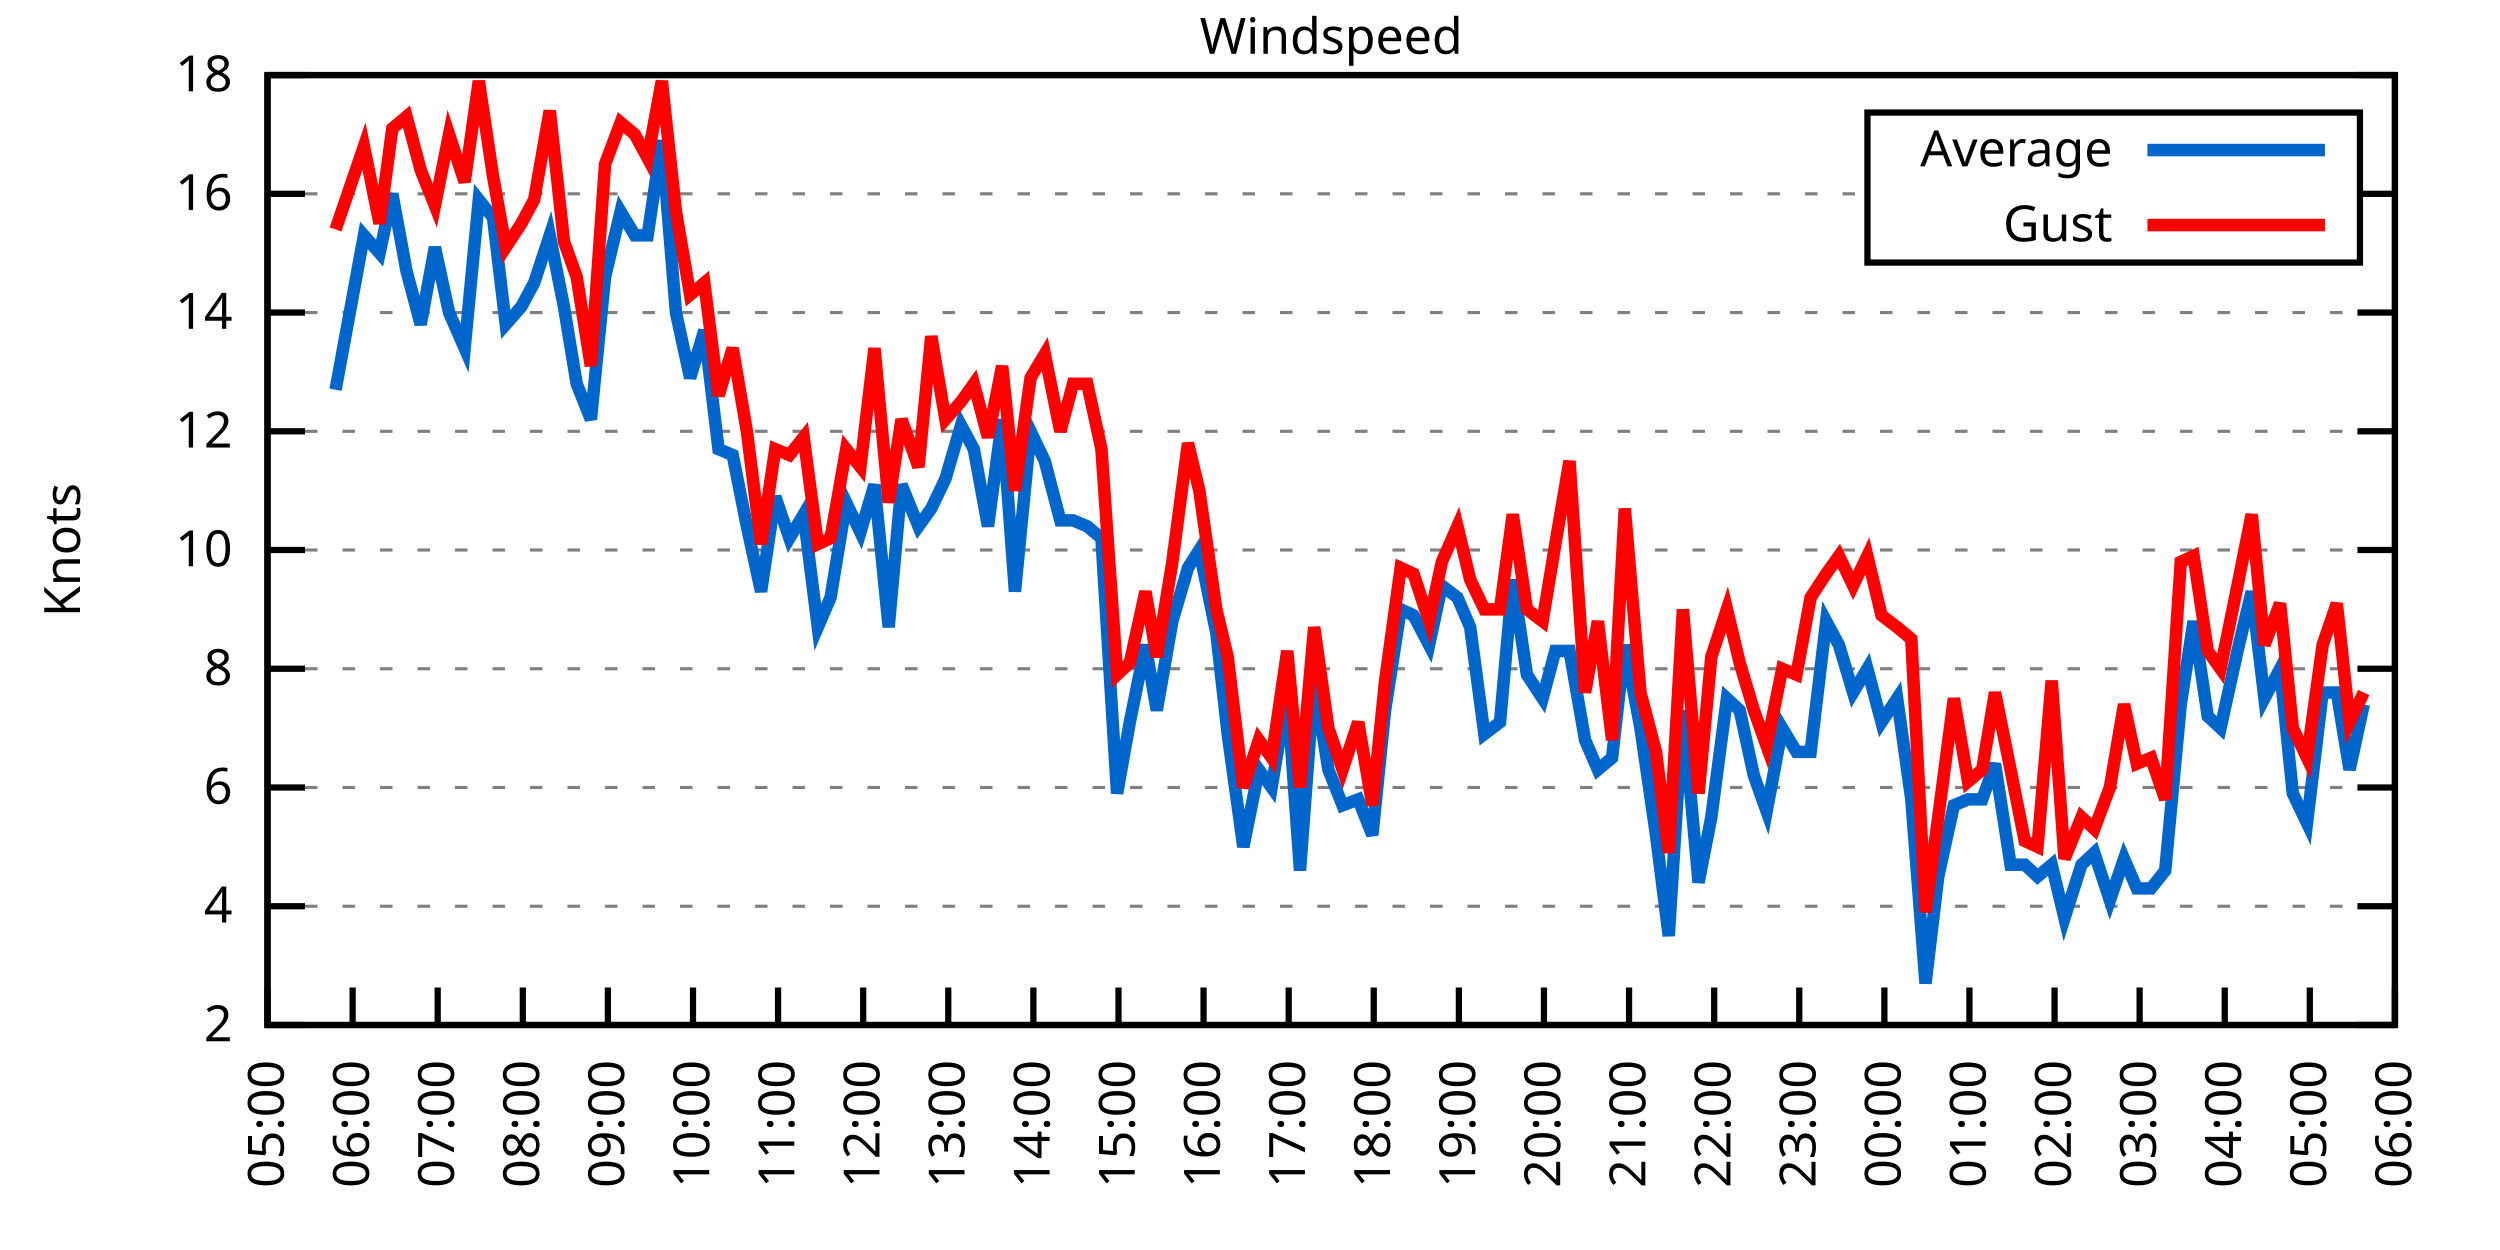
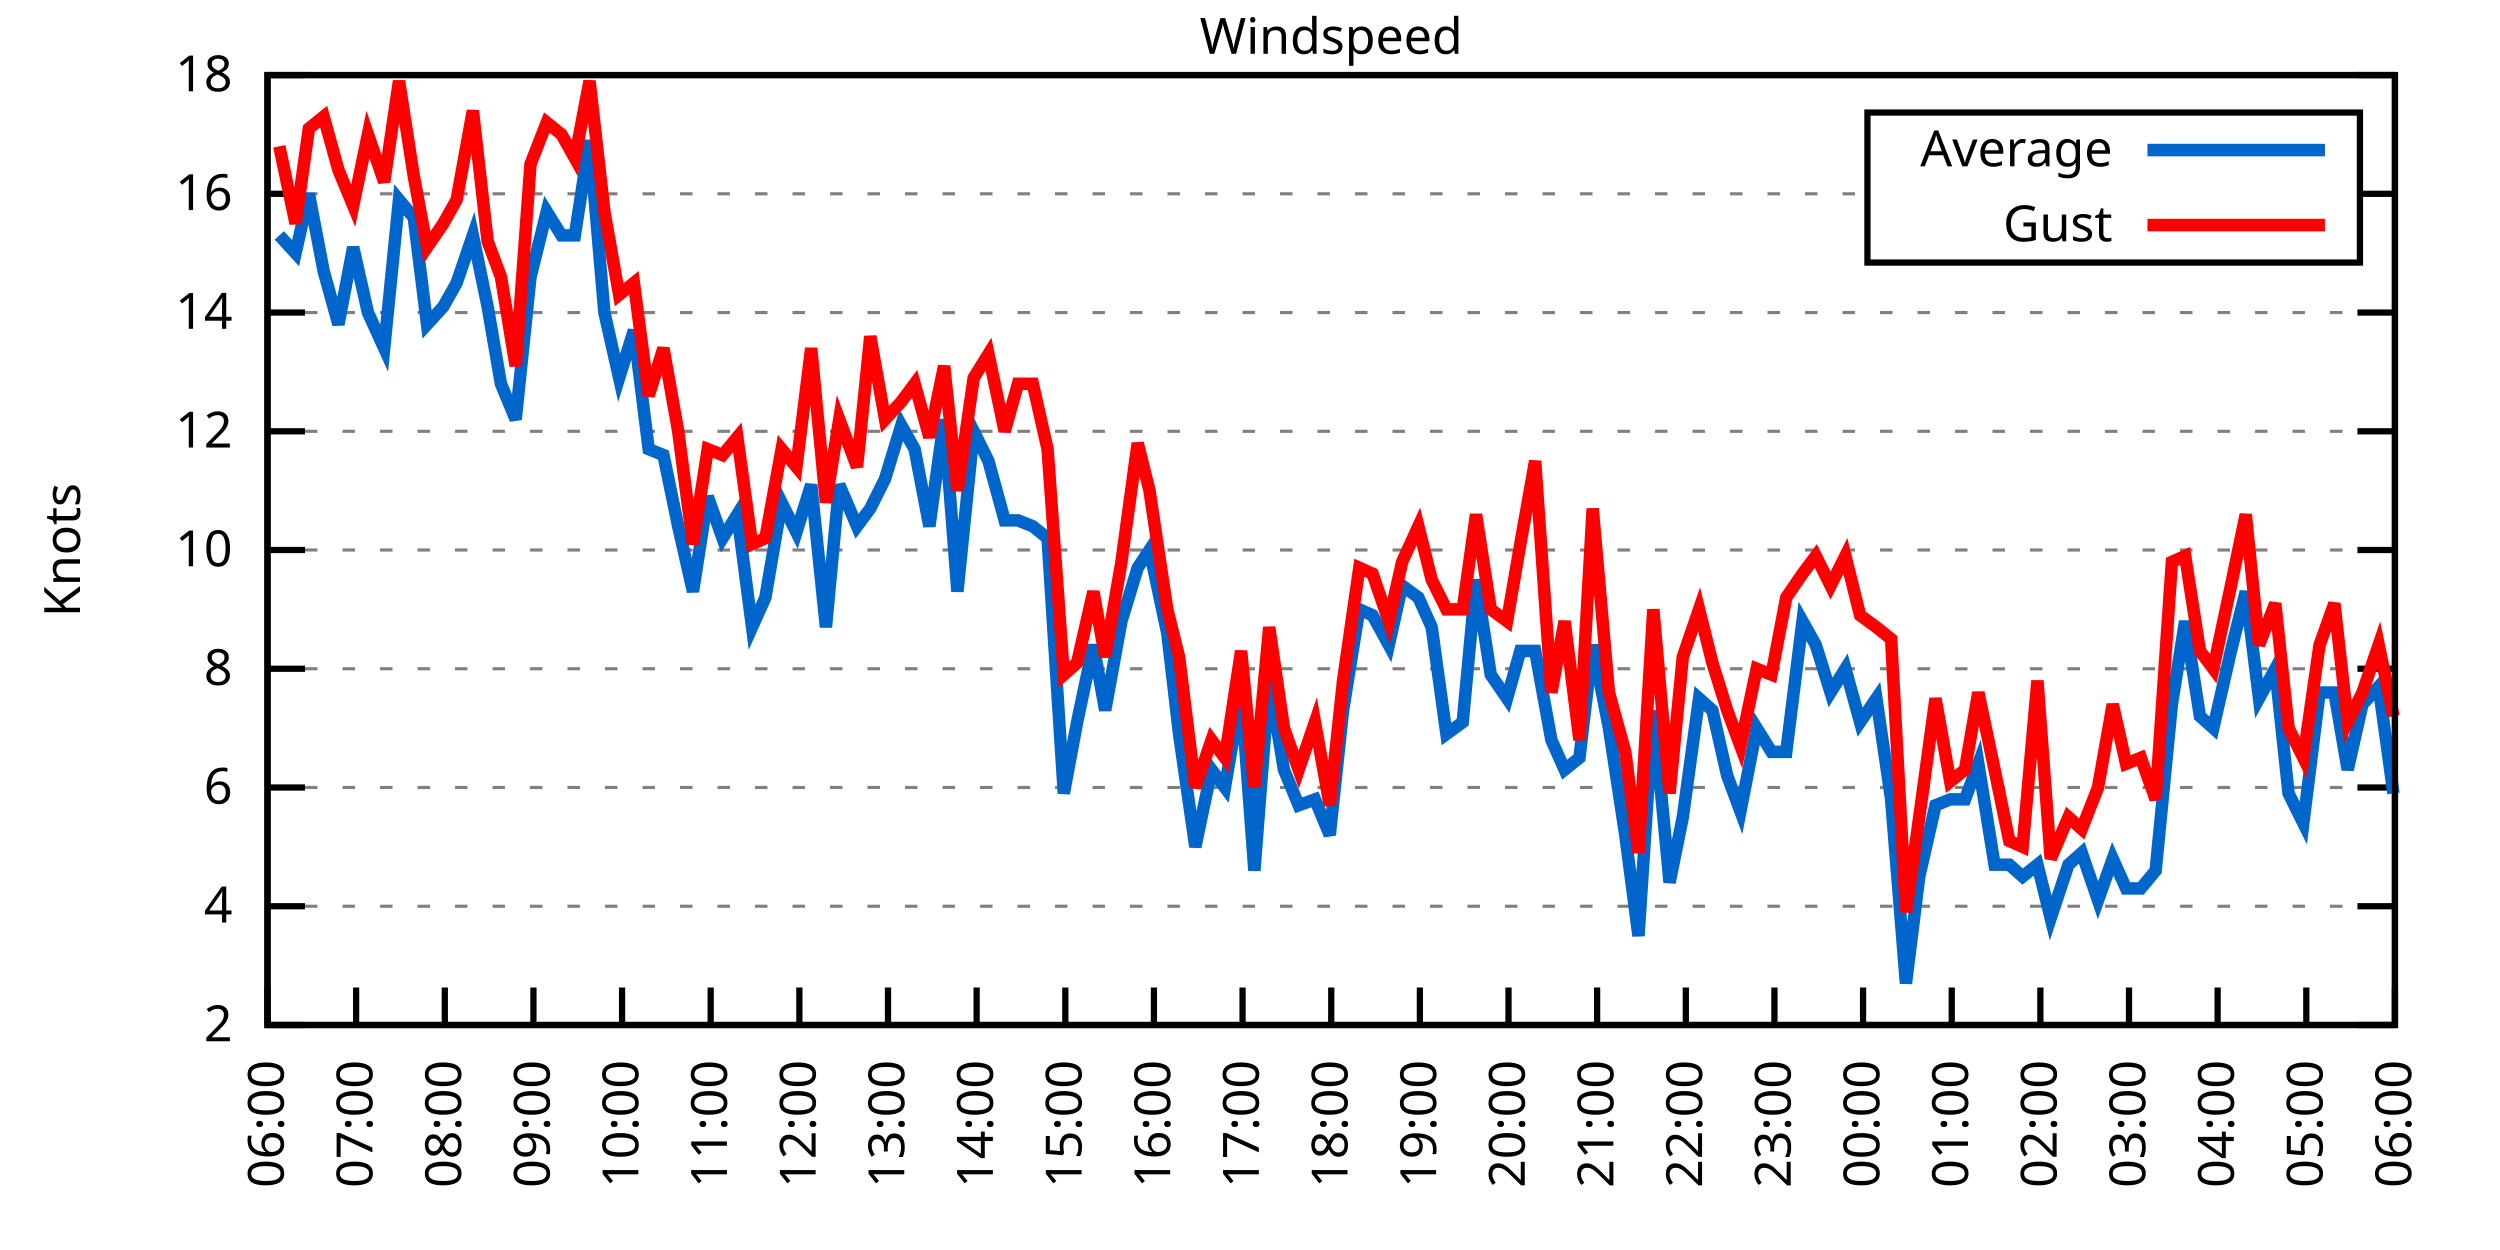
<svg xmlns="http://www.w3.org/2000/svg" xmlns:xlink="http://www.w3.org/1999/xlink" width="400" height="200" viewBox="0 0 400 200">
  <g id="gnuplot_canvas">
    <rect x="0" y="0" width="400" height="200" fill="none" />
    <defs>
      <circle id="gpDot" r="0.5" stroke-width="0.5" stroke="currentColor" />
      <path id="gpPt0" stroke-width="0.333" stroke="currentColor" d="M-1,0 h2 M0,-1 v2" />
      <path id="gpPt1" stroke-width="0.333" stroke="currentColor" d="M-1,-1 L1,1 M1,-1 L-1,1" />
      <path id="gpPt2" stroke-width="0.333" stroke="currentColor" d="M-1,0 L1,0 M0,-1 L0,1 M-1,-1 L1,1 M-1,1 L1,-1" />
      <rect id="gpPt3" stroke-width="0.333" stroke="currentColor" x="-1" y="-1" width="2" height="2" />
      <rect id="gpPt4" stroke-width="0.333" stroke="currentColor" fill="currentColor" x="-1" y="-1" width="2" height="2" />
      <circle id="gpPt5" stroke-width="0.333" stroke="currentColor" cx="0" cy="0" r="1" />
      <use xlink:href="#gpPt5" id="gpPt6" fill="currentColor" stroke="none" />
      <path id="gpPt7" stroke-width="0.333" stroke="currentColor" d="M0,-1.33 L-1.33,0.67 L1.33,0.67 z" />
      <use xlink:href="#gpPt7" id="gpPt8" fill="currentColor" stroke="none" />
      <use xlink:href="#gpPt7" id="gpPt9" stroke="currentColor" transform="rotate(180)" />
      <use xlink:href="#gpPt9" id="gpPt10" fill="currentColor" stroke="none" />
      <use xlink:href="#gpPt3" id="gpPt11" stroke="currentColor" transform="rotate(45)" />
      <use xlink:href="#gpPt11" id="gpPt12" fill="currentColor" stroke="none" />
      <path id="gpPt13" stroke-width="0.333" stroke="currentColor" d="M0,1.330 L1.265,0.411 L0.782,-1.067 L-0.782,-1.076 L-1.265,0.411 z" />
      <use xlink:href="#gpPt13" id="gpPt14" fill="currentColor" stroke="none" />
      <filter id="textbox" filterUnits="objectBoundingBox" x="0" y="0" height="1" width="1">
        <feFlood flood-color="white" flood-opacity="1" result="bgnd" />
        <feComposite in="SourceGraphic" in2="bgnd" operator="atop" />
      </filter>
      <filter id="greybox" filterUnits="objectBoundingBox" x="0" y="0" height="1" width="1">
        <feFlood flood-color="lightgrey" flood-opacity="1" result="grey" />
        <feComposite in="SourceGraphic" in2="grey" operator="atop" />
      </filter>
    </defs>
    <g fill="none" color="white" stroke="currentColor" stroke-width="1.00" stroke-linecap="butt" stroke-linejoin="miter">
</g>
    <g fill="none" color="black" stroke="currentColor" stroke-width="1.00" stroke-linecap="butt" stroke-linejoin="miter">
      <g stroke="none" shape-rendering="crispEdges">
        <polygon fill="rgb(255, 255, 255)" points="42.80,164.00 383.18,164.00 383.18,12.02 42.80,12.02 " />
      </g>
    </g>
    <g fill="none" color="black" stroke="currentColor" stroke-width="1.00" stroke-linecap="butt" stroke-linejoin="miter">
</g>
    <g fill="none" color="black" stroke="black" stroke-width="0.50" stroke-linecap="butt" stroke-linejoin="miter">
</g>
    <g fill="none" color="gray" stroke="currentColor" stroke-width="0.50" stroke-linecap="butt" stroke-linejoin="miter">
      <path stroke="gray" stroke-dasharray="2,4" class="gridline" d="M42.80,164.00 L383.19,164.00  " />
    </g>
    <g fill="none" color="gray" stroke="gray" stroke-width="1.00" stroke-linecap="butt" stroke-linejoin="miter">
</g>
    <g fill="none" color="black" stroke="currentColor" stroke-width="1.00" stroke-linecap="butt" stroke-linejoin="miter">
      <path stroke="black" d="M42.80,164.00 L48.80,164.00 M383.19,164.00 L377.19,164.00  " />
      <g transform="translate(37.20,166.60)" stroke="none" fill="black" font-family="Sans" font-size="8.00" text-anchor="end">
        <text>
          <tspan font-family="Sans"> 2</tspan>
        </text>
      </g>
    </g>
    <g fill="none" color="black" stroke="currentColor" stroke-width="1.00" stroke-linecap="butt" stroke-linejoin="miter">
</g>
    <g fill="none" color="black" stroke="black" stroke-width="0.50" stroke-linecap="butt" stroke-linejoin="miter">
</g>
    <g fill="none" color="gray" stroke="currentColor" stroke-width="0.50" stroke-linecap="butt" stroke-linejoin="miter">
      <path stroke="gray" stroke-dasharray="2,4" class="gridline" d="M42.80,145.00 L383.19,145.00  " />
    </g>
    <g fill="none" color="gray" stroke="gray" stroke-width="1.00" stroke-linecap="butt" stroke-linejoin="miter">
</g>
    <g fill="none" color="black" stroke="currentColor" stroke-width="1.00" stroke-linecap="butt" stroke-linejoin="miter">
      <path stroke="black" d="M42.80,145.00 L48.80,145.00 M383.19,145.00 L377.19,145.00  " />
      <g transform="translate(37.20,147.60)" stroke="none" fill="black" font-family="Sans" font-size="8.00" text-anchor="end">
        <text>
          <tspan font-family="Sans"> 4</tspan>
        </text>
      </g>
    </g>
    <g fill="none" color="black" stroke="currentColor" stroke-width="1.00" stroke-linecap="butt" stroke-linejoin="miter">
</g>
    <g fill="none" color="black" stroke="black" stroke-width="0.50" stroke-linecap="butt" stroke-linejoin="miter">
</g>
    <g fill="none" color="gray" stroke="currentColor" stroke-width="0.50" stroke-linecap="butt" stroke-linejoin="miter">
      <path stroke="gray" stroke-dasharray="2,4" class="gridline" d="M42.80,126.00 L383.19,126.00  " />
    </g>
    <g fill="none" color="gray" stroke="gray" stroke-width="1.00" stroke-linecap="butt" stroke-linejoin="miter">
</g>
    <g fill="none" color="black" stroke="currentColor" stroke-width="1.00" stroke-linecap="butt" stroke-linejoin="miter">
      <path stroke="black" d="M42.80,126.00 L48.80,126.00 M383.19,126.00 L377.19,126.00  " />
      <g transform="translate(37.20,128.60)" stroke="none" fill="black" font-family="Sans" font-size="8.00" text-anchor="end">
        <text>
          <tspan font-family="Sans"> 6</tspan>
        </text>
      </g>
    </g>
    <g fill="none" color="black" stroke="currentColor" stroke-width="1.00" stroke-linecap="butt" stroke-linejoin="miter">
</g>
    <g fill="none" color="black" stroke="black" stroke-width="0.50" stroke-linecap="butt" stroke-linejoin="miter">
</g>
    <g fill="none" color="gray" stroke="currentColor" stroke-width="0.50" stroke-linecap="butt" stroke-linejoin="miter">
      <path stroke="gray" stroke-dasharray="2,4" class="gridline" d="M42.80,107.00 L383.19,107.00  " />
    </g>
    <g fill="none" color="gray" stroke="gray" stroke-width="1.00" stroke-linecap="butt" stroke-linejoin="miter">
</g>
    <g fill="none" color="black" stroke="currentColor" stroke-width="1.00" stroke-linecap="butt" stroke-linejoin="miter">
      <path stroke="black" d="M42.80,107.00 L48.80,107.00 M383.19,107.00 L377.19,107.00  " />
      <g transform="translate(37.20,109.60)" stroke="none" fill="black" font-family="Sans" font-size="8.00" text-anchor="end">
        <text>
          <tspan font-family="Sans"> 8</tspan>
        </text>
      </g>
    </g>
    <g fill="none" color="black" stroke="currentColor" stroke-width="1.00" stroke-linecap="butt" stroke-linejoin="miter">
</g>
    <g fill="none" color="black" stroke="black" stroke-width="0.50" stroke-linecap="butt" stroke-linejoin="miter">
</g>
    <g fill="none" color="gray" stroke="currentColor" stroke-width="0.50" stroke-linecap="butt" stroke-linejoin="miter">
      <path stroke="gray" stroke-dasharray="2,4" class="gridline" d="M42.80,88.00 L383.19,88.00  " />
    </g>
    <g fill="none" color="gray" stroke="gray" stroke-width="1.00" stroke-linecap="butt" stroke-linejoin="miter">
</g>
    <g fill="none" color="black" stroke="currentColor" stroke-width="1.00" stroke-linecap="butt" stroke-linejoin="miter">
      <path stroke="black" d="M42.80,88.00 L48.80,88.00 M383.19,88.00 L377.19,88.00  " />
      <g transform="translate(37.20,90.60)" stroke="none" fill="black" font-family="Sans" font-size="8.00" text-anchor="end">
        <text>
          <tspan font-family="Sans"> 10</tspan>
        </text>
      </g>
    </g>
    <g fill="none" color="black" stroke="currentColor" stroke-width="1.00" stroke-linecap="butt" stroke-linejoin="miter">
</g>
    <g fill="none" color="black" stroke="black" stroke-width="0.50" stroke-linecap="butt" stroke-linejoin="miter">
</g>
    <g fill="none" color="gray" stroke="currentColor" stroke-width="0.50" stroke-linecap="butt" stroke-linejoin="miter">
      <path stroke="gray" stroke-dasharray="2,4" class="gridline" d="M42.80,69.01 L383.19,69.01  " />
    </g>
    <g fill="none" color="gray" stroke="gray" stroke-width="1.00" stroke-linecap="butt" stroke-linejoin="miter">
</g>
    <g fill="none" color="black" stroke="currentColor" stroke-width="1.00" stroke-linecap="butt" stroke-linejoin="miter">
      <path stroke="black" d="M42.80,69.01 L48.80,69.01 M383.19,69.01 L377.19,69.01  " />
      <g transform="translate(37.20,71.61)" stroke="none" fill="black" font-family="Sans" font-size="8.00" text-anchor="end">
        <text>
          <tspan font-family="Sans"> 12</tspan>
        </text>
      </g>
    </g>
    <g fill="none" color="black" stroke="currentColor" stroke-width="1.00" stroke-linecap="butt" stroke-linejoin="miter">
</g>
    <g fill="none" color="black" stroke="black" stroke-width="0.50" stroke-linecap="butt" stroke-linejoin="miter">
</g>
    <g fill="none" color="gray" stroke="currentColor" stroke-width="0.50" stroke-linecap="butt" stroke-linejoin="miter">
      <path stroke="gray" stroke-dasharray="2,4" class="gridline" d="M42.80,50.01 L383.19,50.01  " />
    </g>
    <g fill="none" color="gray" stroke="gray" stroke-width="1.00" stroke-linecap="butt" stroke-linejoin="miter">
</g>
    <g fill="none" color="black" stroke="currentColor" stroke-width="1.00" stroke-linecap="butt" stroke-linejoin="miter">
      <path stroke="black" d="M42.80,50.01 L48.80,50.01 M383.19,50.01 L377.19,50.01  " />
      <g transform="translate(37.20,52.61)" stroke="none" fill="black" font-family="Sans" font-size="8.00" text-anchor="end">
        <text>
          <tspan font-family="Sans"> 14</tspan>
        </text>
      </g>
    </g>
    <g fill="none" color="black" stroke="currentColor" stroke-width="1.00" stroke-linecap="butt" stroke-linejoin="miter">
</g>
    <g fill="none" color="black" stroke="black" stroke-width="0.50" stroke-linecap="butt" stroke-linejoin="miter">
</g>
    <g fill="none" color="gray" stroke="currentColor" stroke-width="0.50" stroke-linecap="butt" stroke-linejoin="miter">
      <path stroke="gray" stroke-dasharray="2,4" class="gridline" d="M42.80,31.01 L298.79,31.01 M377.59,31.01 L383.19,31.01  " />
    </g>
    <g fill="none" color="gray" stroke="gray" stroke-width="1.00" stroke-linecap="butt" stroke-linejoin="miter">
</g>
    <g fill="none" color="black" stroke="currentColor" stroke-width="1.00" stroke-linecap="butt" stroke-linejoin="miter">
      <path stroke="black" d="M42.80,31.01 L48.80,31.01 M383.19,31.01 L377.19,31.01  " />
      <g transform="translate(37.20,33.61)" stroke="none" fill="black" font-family="Sans" font-size="8.00" text-anchor="end">
        <text>
          <tspan font-family="Sans"> 16</tspan>
        </text>
      </g>
    </g>
    <g fill="none" color="black" stroke="currentColor" stroke-width="1.00" stroke-linecap="butt" stroke-linejoin="miter">
</g>
    <g fill="none" color="black" stroke="black" stroke-width="0.50" stroke-linecap="butt" stroke-linejoin="miter">
</g>
    <g fill="none" color="gray" stroke="currentColor" stroke-width="0.50" stroke-linecap="butt" stroke-linejoin="miter">
      <path stroke="gray" stroke-dasharray="2,4" class="gridline" d="M42.80,12.01 L383.19,12.01  " />
    </g>
    <g fill="none" color="gray" stroke="gray" stroke-width="1.00" stroke-linecap="butt" stroke-linejoin="miter">
</g>
    <g fill="none" color="black" stroke="currentColor" stroke-width="1.00" stroke-linecap="butt" stroke-linejoin="miter">
      <path stroke="black" d="M42.80,12.01 L48.80,12.01 M383.19,12.01 L377.19,12.01  " />
      <g transform="translate(37.20,14.61)" stroke="none" fill="black" font-family="Sans" font-size="8.00" text-anchor="end">
        <text>
          <tspan font-family="Sans"> 18</tspan>
        </text>
      </g>
    </g>
    <g fill="none" color="black" stroke="currentColor" stroke-width="1.00" stroke-linecap="butt" stroke-linejoin="miter">
      <path stroke="black" d="M42.80,164.00 L42.80,158.00  " />
      <g transform="translate(45.40,169.60) rotate(270.00)" stroke="none" fill="black" font-family="Sans" font-size="8.00" text-anchor="end">
        <text>
-           <tspan font-family="Sans">05:00</tspan>
-         </text>
-       </g>
-     </g>
-     <g fill="none" color="black" stroke="currentColor" stroke-width="1.00" stroke-linecap="butt" stroke-linejoin="miter">
-       <path stroke="black" d="M56.42,164.00 L56.42,158.00  " />
-       <g transform="translate(59.02,169.60) rotate(270.00)" stroke="none" fill="black" font-family="Sans" font-size="8.00" text-anchor="end">
-         <text>
          <tspan font-family="Sans">06:00</tspan>
        </text>
      </g>
    </g>
    <g fill="none" color="black" stroke="currentColor" stroke-width="1.00" stroke-linecap="butt" stroke-linejoin="miter">
-       <path stroke="black" d="M70.03,164.00 L70.03,158.00  " />
-       <g transform="translate(72.63,169.60) rotate(270.00)" stroke="none" fill="black" font-family="Sans" font-size="8.00" text-anchor="end">
+       <path stroke="black" d="M56.98,164.00 L56.98,158.00  " />
+       <g transform="translate(59.58,169.60) rotate(270.00)" stroke="none" fill="black" font-family="Sans" font-size="8.00" text-anchor="end">
        <text>
          <tspan font-family="Sans">07:00</tspan>
        </text>
      </g>
    </g>
    <g fill="none" color="black" stroke="currentColor" stroke-width="1.00" stroke-linecap="butt" stroke-linejoin="miter">
-       <path stroke="black" d="M83.65,164.00 L83.65,158.00  " />
-       <g transform="translate(86.25,169.60) rotate(270.00)" stroke="none" fill="black" font-family="Sans" font-size="8.00" text-anchor="end">
+       <path stroke="black" d="M71.17,164.00 L71.17,158.00  " />
+       <g transform="translate(73.77,169.60) rotate(270.00)" stroke="none" fill="black" font-family="Sans" font-size="8.00" text-anchor="end">
        <text>
          <tspan font-family="Sans">08:00</tspan>
        </text>
      </g>
    </g>
    <g fill="none" color="black" stroke="currentColor" stroke-width="1.00" stroke-linecap="butt" stroke-linejoin="miter">
-       <path stroke="black" d="M97.26,164.00 L97.26,158.00  " />
-       <g transform="translate(99.86,169.60) rotate(270.00)" stroke="none" fill="black" font-family="Sans" font-size="8.00" text-anchor="end">
+       <path stroke="black" d="M85.35,164.00 L85.35,158.00  " />
+       <g transform="translate(87.95,169.60) rotate(270.00)" stroke="none" fill="black" font-family="Sans" font-size="8.00" text-anchor="end">
        <text>
          <tspan font-family="Sans">09:00</tspan>
        </text>
      </g>
    </g>
    <g fill="none" color="black" stroke="currentColor" stroke-width="1.00" stroke-linecap="butt" stroke-linejoin="miter">
-       <path stroke="black" d="M110.88,164.00 L110.88,158.00  " />
-       <g transform="translate(113.48,169.60) rotate(270.00)" stroke="none" fill="black" font-family="Sans" font-size="8.00" text-anchor="end">
+       <path stroke="black" d="M99.53,164.00 L99.53,158.00  " />
+       <g transform="translate(102.13,169.60) rotate(270.00)" stroke="none" fill="black" font-family="Sans" font-size="8.00" text-anchor="end">
        <text>
          <tspan font-family="Sans">10:00</tspan>
        </text>
      </g>
    </g>
    <g fill="none" color="black" stroke="currentColor" stroke-width="1.00" stroke-linecap="butt" stroke-linejoin="miter">
-       <path stroke="black" d="M124.49,164.00 L124.49,158.00  " />
-       <g transform="translate(127.09,169.60) rotate(270.00)" stroke="none" fill="black" font-family="Sans" font-size="8.00" text-anchor="end">
+       <path stroke="black" d="M113.71,164.00 L113.71,158.00  " />
+       <g transform="translate(116.31,169.60) rotate(270.00)" stroke="none" fill="black" font-family="Sans" font-size="8.00" text-anchor="end">
        <text>
          <tspan font-family="Sans">11:00</tspan>
        </text>
      </g>
    </g>
    <g fill="none" color="black" stroke="currentColor" stroke-width="1.00" stroke-linecap="butt" stroke-linejoin="miter">
-       <path stroke="black" d="M138.11,164.00 L138.11,158.00  " />
-       <g transform="translate(140.71,169.60) rotate(270.00)" stroke="none" fill="black" font-family="Sans" font-size="8.00" text-anchor="end">
+       <path stroke="black" d="M127.90,164.00 L127.90,158.00  " />
+       <g transform="translate(130.50,169.60) rotate(270.00)" stroke="none" fill="black" font-family="Sans" font-size="8.00" text-anchor="end">
        <text>
          <tspan font-family="Sans">12:00</tspan>
        </text>
      </g>
    </g>
    <g fill="none" color="black" stroke="currentColor" stroke-width="1.00" stroke-linecap="butt" stroke-linejoin="miter">
-       <path stroke="black" d="M151.72,164.00 L151.72,158.00  " />
-       <g transform="translate(154.32,169.60) rotate(270.00)" stroke="none" fill="black" font-family="Sans" font-size="8.00" text-anchor="end">
+       <path stroke="black" d="M142.08,164.00 L142.08,158.00  " />
+       <g transform="translate(144.68,169.60) rotate(270.00)" stroke="none" fill="black" font-family="Sans" font-size="8.00" text-anchor="end">
        <text>
          <tspan font-family="Sans">13:00</tspan>
        </text>
      </g>
    </g>
    <g fill="none" color="black" stroke="currentColor" stroke-width="1.00" stroke-linecap="butt" stroke-linejoin="miter">
-       <path stroke="black" d="M165.34,164.00 L165.34,158.00  " />
-       <g transform="translate(167.94,169.60) rotate(270.00)" stroke="none" fill="black" font-family="Sans" font-size="8.00" text-anchor="end">
+       <path stroke="black" d="M156.26,164.00 L156.26,158.00  " />
+       <g transform="translate(158.86,169.60) rotate(270.00)" stroke="none" fill="black" font-family="Sans" font-size="8.00" text-anchor="end">
        <text>
          <tspan font-family="Sans">14:00</tspan>
        </text>
      </g>
    </g>
    <g fill="none" color="black" stroke="currentColor" stroke-width="1.00" stroke-linecap="butt" stroke-linejoin="miter">
-       <path stroke="black" d="M178.96,164.00 L178.96,158.00  " />
-       <g transform="translate(181.56,169.60) rotate(270.00)" stroke="none" fill="black" font-family="Sans" font-size="8.00" text-anchor="end">
+       <path stroke="black" d="M170.45,164.00 L170.45,158.00  " />
+       <g transform="translate(173.05,169.60) rotate(270.00)" stroke="none" fill="black" font-family="Sans" font-size="8.00" text-anchor="end">
        <text>
          <tspan font-family="Sans">15:00</tspan>
        </text>
      </g>
    </g>
    <g fill="none" color="black" stroke="currentColor" stroke-width="1.00" stroke-linecap="butt" stroke-linejoin="miter">
-       <path stroke="black" d="M192.57,164.00 L192.57,158.00  " />
-       <g transform="translate(195.17,169.60) rotate(270.00)" stroke="none" fill="black" font-family="Sans" font-size="8.00" text-anchor="end">
+       <path stroke="black" d="M184.63,164.00 L184.63,158.00  " />
+       <g transform="translate(187.23,169.60) rotate(270.00)" stroke="none" fill="black" font-family="Sans" font-size="8.00" text-anchor="end">
        <text>
          <tspan font-family="Sans">16:00</tspan>
        </text>
      </g>
    </g>
    <g fill="none" color="black" stroke="currentColor" stroke-width="1.00" stroke-linecap="butt" stroke-linejoin="miter">
-       <path stroke="black" d="M206.19,164.00 L206.19,158.00  " />
-       <g transform="translate(208.79,169.60) rotate(270.00)" stroke="none" fill="black" font-family="Sans" font-size="8.00" text-anchor="end">
+       <path stroke="black" d="M198.81,164.00 L198.81,158.00  " />
+       <g transform="translate(201.41,169.60) rotate(270.00)" stroke="none" fill="black" font-family="Sans" font-size="8.00" text-anchor="end">
        <text>
          <tspan font-family="Sans">17:00</tspan>
        </text>
      </g>
    </g>
    <g fill="none" color="black" stroke="currentColor" stroke-width="1.00" stroke-linecap="butt" stroke-linejoin="miter">
-       <path stroke="black" d="M219.80,164.00 L219.80,158.00  " />
-       <g transform="translate(222.40,169.60) rotate(270.00)" stroke="none" fill="black" font-family="Sans" font-size="8.00" text-anchor="end">
+       <path stroke="black" d="M213.00,164.00 L213.00,158.00  " />
+       <g transform="translate(215.60,169.60) rotate(270.00)" stroke="none" fill="black" font-family="Sans" font-size="8.00" text-anchor="end">
        <text>
          <tspan font-family="Sans">18:00</tspan>
        </text>
      </g>
    </g>
    <g fill="none" color="black" stroke="currentColor" stroke-width="1.00" stroke-linecap="butt" stroke-linejoin="miter">
-       <path stroke="black" d="M233.42,164.00 L233.42,158.00  " />
-       <g transform="translate(236.02,169.60) rotate(270.00)" stroke="none" fill="black" font-family="Sans" font-size="8.00" text-anchor="end">
+       <path stroke="black" d="M227.18,164.00 L227.18,158.00  " />
+       <g transform="translate(229.78,169.60) rotate(270.00)" stroke="none" fill="black" font-family="Sans" font-size="8.00" text-anchor="end">
        <text>
          <tspan font-family="Sans">19:00</tspan>
        </text>
      </g>
    </g>
    <g fill="none" color="black" stroke="currentColor" stroke-width="1.00" stroke-linecap="butt" stroke-linejoin="miter">
-       <path stroke="black" d="M247.03,164.00 L247.03,158.00  " />
-       <g transform="translate(249.63,169.60) rotate(270.00)" stroke="none" fill="black" font-family="Sans" font-size="8.00" text-anchor="end">
+       <path stroke="black" d="M241.36,164.00 L241.36,158.00  " />
+       <g transform="translate(243.96,169.60) rotate(270.00)" stroke="none" fill="black" font-family="Sans" font-size="8.00" text-anchor="end">
        <text>
          <tspan font-family="Sans">20:00</tspan>
        </text>
      </g>
    </g>
    <g fill="none" color="black" stroke="currentColor" stroke-width="1.00" stroke-linecap="butt" stroke-linejoin="miter">
-       <path stroke="black" d="M260.65,164.00 L260.65,158.00  " />
-       <g transform="translate(263.25,169.60) rotate(270.00)" stroke="none" fill="black" font-family="Sans" font-size="8.00" text-anchor="end">
+       <path stroke="black" d="M255.54,164.00 L255.54,158.00  " />
+       <g transform="translate(258.14,169.60) rotate(270.00)" stroke="none" fill="black" font-family="Sans" font-size="8.00" text-anchor="end">
        <text>
          <tspan font-family="Sans">21:00</tspan>
        </text>
      </g>
    </g>
    <g fill="none" color="black" stroke="currentColor" stroke-width="1.00" stroke-linecap="butt" stroke-linejoin="miter">
-       <path stroke="black" d="M274.27,164.00 L274.27,158.00  " />
-       <g transform="translate(276.87,169.60) rotate(270.00)" stroke="none" fill="black" font-family="Sans" font-size="8.00" text-anchor="end">
+       <path stroke="black" d="M269.73,164.00 L269.73,158.00  " />
+       <g transform="translate(272.33,169.60) rotate(270.00)" stroke="none" fill="black" font-family="Sans" font-size="8.00" text-anchor="end">
        <text>
          <tspan font-family="Sans">22:00</tspan>
        </text>
      </g>
    </g>
    <g fill="none" color="black" stroke="currentColor" stroke-width="1.00" stroke-linecap="butt" stroke-linejoin="miter">
-       <path stroke="black" d="M287.88,164.00 L287.88,158.00  " />
-       <g transform="translate(290.48,169.60) rotate(270.00)" stroke="none" fill="black" font-family="Sans" font-size="8.00" text-anchor="end">
+       <path stroke="black" d="M283.91,164.00 L283.91,158.00  " />
+       <g transform="translate(286.51,169.60) rotate(270.00)" stroke="none" fill="black" font-family="Sans" font-size="8.00" text-anchor="end">
        <text>
          <tspan font-family="Sans">23:00</tspan>
        </text>
      </g>
    </g>
    <g fill="none" color="black" stroke="currentColor" stroke-width="1.00" stroke-linecap="butt" stroke-linejoin="miter">
-       <path stroke="black" d="M301.50,164.00 L301.50,158.00  " />
-       <g transform="translate(304.10,169.60) rotate(270.00)" stroke="none" fill="black" font-family="Sans" font-size="8.00" text-anchor="end">
+       <path stroke="black" d="M298.09,164.00 L298.09,158.00  " />
+       <g transform="translate(300.69,169.60) rotate(270.00)" stroke="none" fill="black" font-family="Sans" font-size="8.00" text-anchor="end">
        <text>
          <tspan font-family="Sans">00:00</tspan>
        </text>
      </g>
    </g>
    <g fill="none" color="black" stroke="currentColor" stroke-width="1.00" stroke-linecap="butt" stroke-linejoin="miter">
-       <path stroke="black" d="M315.11,164.00 L315.11,158.00  " />
-       <g transform="translate(317.71,169.60) rotate(270.00)" stroke="none" fill="black" font-family="Sans" font-size="8.00" text-anchor="end">
+       <path stroke="black" d="M312.28,164.00 L312.28,158.00  " />
+       <g transform="translate(314.88,169.60) rotate(270.00)" stroke="none" fill="black" font-family="Sans" font-size="8.00" text-anchor="end">
        <text>
          <tspan font-family="Sans">01:00</tspan>
        </text>
      </g>
    </g>
    <g fill="none" color="black" stroke="currentColor" stroke-width="1.00" stroke-linecap="butt" stroke-linejoin="miter">
-       <path stroke="black" d="M328.73,164.00 L328.73,158.00  " />
-       <g transform="translate(331.33,169.60) rotate(270.00)" stroke="none" fill="black" font-family="Sans" font-size="8.00" text-anchor="end">
+       <path stroke="black" d="M326.46,164.00 L326.46,158.00  " />
+       <g transform="translate(329.06,169.60) rotate(270.00)" stroke="none" fill="black" font-family="Sans" font-size="8.00" text-anchor="end">
        <text>
          <tspan font-family="Sans">02:00</tspan>
        </text>
      </g>
    </g>
    <g fill="none" color="black" stroke="currentColor" stroke-width="1.00" stroke-linecap="butt" stroke-linejoin="miter">
-       <path stroke="black" d="M342.34,164.00 L342.34,158.00  " />
-       <g transform="translate(344.94,169.60) rotate(270.00)" stroke="none" fill="black" font-family="Sans" font-size="8.00" text-anchor="end">
+       <path stroke="black" d="M340.64,164.00 L340.64,158.00  " />
+       <g transform="translate(343.24,169.60) rotate(270.00)" stroke="none" fill="black" font-family="Sans" font-size="8.00" text-anchor="end">
        <text>
          <tspan font-family="Sans">03:00</tspan>
        </text>
      </g>
    </g>
    <g fill="none" color="black" stroke="currentColor" stroke-width="1.00" stroke-linecap="butt" stroke-linejoin="miter">
-       <path stroke="black" d="M355.96,164.00 L355.96,158.00  " />
-       <g transform="translate(358.56,169.60) rotate(270.00)" stroke="none" fill="black" font-family="Sans" font-size="8.00" text-anchor="end">
+       <path stroke="black" d="M354.82,164.00 L354.82,158.00  " />
+       <g transform="translate(357.42,169.60) rotate(270.00)" stroke="none" fill="black" font-family="Sans" font-size="8.00" text-anchor="end">
        <text>
          <tspan font-family="Sans">04:00</tspan>
        </text>
      </g>
    </g>
    <g fill="none" color="black" stroke="currentColor" stroke-width="1.00" stroke-linecap="butt" stroke-linejoin="miter">
-       <path stroke="black" d="M369.57,164.00 L369.57,158.00  " />
-       <g transform="translate(372.17,169.60) rotate(270.00)" stroke="none" fill="black" font-family="Sans" font-size="8.00" text-anchor="end">
+       <path stroke="black" d="M369.01,164.00 L369.01,158.00  " />
+       <g transform="translate(371.61,169.60) rotate(270.00)" stroke="none" fill="black" font-family="Sans" font-size="8.00" text-anchor="end">
        <text>
          <tspan font-family="Sans">05:00</tspan>
        </text>
      </g>
    </g>
    <g fill="none" color="black" stroke="currentColor" stroke-width="1.00" stroke-linecap="butt" stroke-linejoin="miter">
      <path stroke="black" d="M383.19,164.00 L383.19,158.00  " />
      <g transform="translate(385.79,169.60) rotate(270.00)" stroke="none" fill="black" font-family="Sans" font-size="8.00" text-anchor="end">
        <text>
          <tspan font-family="Sans">06:00</tspan>
        </text>
      </g>
    </g>
    <g fill="none" color="black" stroke="currentColor" stroke-width="1.00" stroke-linecap="butt" stroke-linejoin="miter">
</g>
    <g fill="none" color="black" stroke="currentColor" stroke-width="1.00" stroke-linecap="butt" stroke-linejoin="miter">
      <path stroke="black" d="M42.80,12.01 L42.80,164.00 L383.19,164.00 L383.19,12.01 L42.80,12.01 Z  " />
    </g>
    <g fill="none" color="black" stroke="currentColor" stroke-width="1.00" stroke-linecap="butt" stroke-linejoin="miter">
</g>
    <g fill="none" color="black" stroke="currentColor" stroke-width="1.00" stroke-linecap="butt" stroke-linejoin="miter">
      <path stroke="black" d="M298.79,42.01 L298.79,18.01 L377.59,18.01 L377.59,42.01 L298.79,42.01 Z  " />
    </g>
    <g id="Windspeed_plot_1">
      <g fill="none" color="white" stroke="black" stroke-width="2.00" stroke-linecap="butt" stroke-linejoin="miter">
</g>
      <g fill="none" color="black" stroke="currentColor" stroke-width="2.00" stroke-linecap="butt" stroke-linejoin="miter">
        <g transform="translate(337.99,26.61)" stroke="none" fill="black" font-family="Sans" font-size="8.00" text-anchor="end">
          <text>
            <tspan font-family="Sans">Average</tspan>
          </text>
        </g>
      </g>
      <g fill="none" color="black" stroke="currentColor" stroke-width="2.00" stroke-linecap="butt" stroke-linejoin="miter">
-         <path stroke="rgb(  0, 102, 204)" d="M343.59,24.01 L371.99,24.01 M53.69,62.36 L58.23,37.66 L60.73,40.51 L62.77,31.01 L65.04,43.36 L67.31,51.91   L69.58,39.56 L71.85,50.01 L74.34,55.71 L76.61,31.96 L78.88,34.81 L80.92,51.91 L83.42,49.06 L85.46,45.26   L87.96,37.66 L90.23,49.06 L92.27,61.41 L94.54,67.11 L96.81,44.31 L99.30,33.86 L101.57,37.66 L103.62,37.66   L105.89,22.46 L108.15,50.01 L110.42,60.46 L112.69,52.86 L114.96,71.86 L117.23,72.81 L119.50,84.21 L121.77,94.65   L124.04,79.46 L126.31,86.11 L128.58,82.31 L130.85,100.35 L132.89,95.60 L135.39,80.41 L137.66,85.16 L139.92,77.56   L142.19,100.35 L144.24,77.56 L146.96,84.21 L149.00,81.36 L151.27,76.61 L153.77,68.06 L155.81,71.86 L158.08,84.21   L160.35,67.11 L162.39,94.65 L164.89,69.01 L167.16,73.76 L169.65,83.26 L171.69,83.26 L173.96,84.21 L176.23,86.11   L178.73,126.95 L180.77,115.55 L183.27,103.20 L185.08,113.65 L187.58,99.40 L190.08,90.85 L191.89,88.00 L194.61,101.30   L196.43,117.45 L198.93,135.50 L201.42,123.15 L203.46,126.00 L205.96,110.80 L208.00,139.30 L210.27,108.90 L212.54,123.15   L214.81,128.85 L217.31,127.90 L219.58,133.60 L221.62,113.65 L224.11,97.50 L226.16,98.45 L228.65,103.20 L230.70,93.70   L233.19,95.60 L235.23,100.35 L237.50,117.45 L240.00,115.55 L242.04,92.75 L244.31,107.95 L246.81,111.75 L248.85,104.15   L251.12,104.15 L253.61,118.40 L255.66,123.15 L257.93,121.25 L259.97,103.20 L262.47,116.50 L264.96,133.60 L267.00,149.75   L269.27,113.65 L271.77,141.20 L273.81,130.75 L276.31,111.75 L278.35,113.65 L280.62,124.10 L282.66,129.80 L285.16,116.50   L287.43,120.30 L289.70,120.30 L292.19,99.40 L294.23,103.20 L296.50,110.80 L298.77,107.00 L301.04,115.55 L303.54,111.75   L305.81,127.90 L308.08,157.35 L310.12,140.25 L312.62,128.85 L314.89,127.90 L317.15,127.90 L319.20,122.20 L321.69,138.35   L323.96,138.35 L326.00,140.25 L328.27,138.35 L330.32,146.90 L333.04,138.35 L335.08,136.45 L337.58,144.05 L339.85,137.40   L341.89,142.15 L344.16,142.15 L346.43,139.30 L348.92,112.70 L350.97,99.40 L353.24,114.60 L355.28,116.50 L358.00,104.15   L360.27,94.65 L362.31,111.75 L364.81,107.00 L366.85,126.95 L369.12,131.70 L371.62,110.80 L373.89,110.80 L375.93,123.15   L378.20,112.70  " />
+         <path stroke="rgb(  0, 102, 204)" d="M343.59,24.01 L371.99,24.01 M44.69,37.66 L47.29,40.51 L49.42,31.01 L51.78,43.36 L54.15,51.91 L56.51,39.56   L58.87,50.01 L61.47,55.71 L63.84,31.96 L66.20,34.81 L68.33,51.91 L70.93,49.06 L73.06,45.26 L75.66,37.66   L78.02,49.06 L80.15,61.41 L82.51,67.11 L84.88,44.31 L87.48,33.86 L89.84,37.66 L91.97,37.66 L94.33,22.46   L96.70,50.01 L99.06,60.46 L101.42,52.86 L103.79,71.86 L106.15,72.81 L108.51,84.21 L110.88,94.65 L113.24,79.46   L115.61,86.11 L117.97,82.31 L120.33,100.35 L122.46,95.60 L125.06,80.41 L127.42,85.16 L129.79,77.56 L132.15,100.35   L134.28,77.56 L137.12,84.21 L139.24,81.36 L141.61,76.61 L144.21,68.06 L146.34,71.86 L148.70,84.21 L151.06,67.11   L153.19,94.65 L155.79,69.01 L158.15,73.76 L160.75,83.26 L162.88,83.26 L165.25,84.21 L167.61,86.11 L170.21,126.95   L172.34,115.55 L174.94,103.20 L176.83,113.65 L179.43,99.40 L182.03,90.85 L183.92,88.00 L186.76,101.30 L188.65,117.45   L191.25,135.50 L193.85,123.15 L195.98,126.00 L198.58,110.80 L200.70,139.30 L203.07,108.90 L205.43,123.15 L207.79,128.85   L210.39,127.90 L212.76,133.60 L214.89,113.65 L217.49,97.50 L219.61,98.45 L222.21,103.20 L224.34,93.70 L226.94,95.60   L229.07,100.35 L231.43,117.45 L234.03,115.55 L236.16,92.75 L238.52,107.95 L241.12,111.75 L243.25,104.15 L245.62,104.15   L248.22,118.40 L250.34,123.15 L252.71,121.25 L254.83,103.20 L257.43,116.50 L260.04,133.60 L262.16,149.75 L264.53,113.65   L267.13,141.20 L269.25,130.75 L271.85,111.75 L273.98,113.65 L276.35,124.10 L278.47,129.80 L281.07,116.50 L283.44,120.30   L285.80,120.30 L288.40,99.40 L290.53,103.20 L292.89,110.80 L295.26,107.00 L297.62,115.55 L300.22,111.75 L302.58,127.90   L304.95,157.35 L307.08,140.25 L309.68,128.85 L312.04,127.90 L314.40,127.90 L316.53,122.20 L319.13,138.35 L321.49,138.35   L323.62,140.25 L325.99,138.35 L328.11,146.90 L330.95,138.35 L333.08,136.45 L335.68,144.05 L338.04,137.40 L340.17,142.15   L342.53,142.15 L344.90,139.30 L347.50,112.70 L349.62,99.40 L351.99,114.60 L354.12,116.50 L356.95,104.15 L359.32,94.65   L361.44,111.75 L364.04,107.00 L366.17,126.95 L368.53,131.70 L371.13,110.80 L373.50,110.80 L375.63,123.15 L377.99,112.70   L380.59,109.85 L382.95,126.95  " />
      </g>
    </g>
    <g id="Windspeed_plot_2">
      <g fill="none" color="black" stroke="currentColor" stroke-width="2.00" stroke-linecap="butt" stroke-linejoin="miter">
        <g transform="translate(337.99,38.61)" stroke="none" fill="black" font-family="Sans" font-size="8.00" text-anchor="end">
          <text>
            <tspan font-family="Sans">Gust</tspan>
          </text>
        </g>
      </g>
      <g fill="none" color="black" stroke="currentColor" stroke-width="2.00" stroke-linecap="butt" stroke-linejoin="miter">
-         <path stroke="rgb(255,   0,   0)" d="M343.59,36.01 L371.99,36.01 M53.69,36.71 L58.23,23.41 L60.73,35.76 L62.77,20.56 L65.04,18.66 L67.31,27.21   L69.58,32.91 L71.85,21.51 L74.34,29.11 L76.61,12.96 L78.88,28.16 L80.92,39.56 L83.42,35.76 L85.46,31.96   L87.96,17.71 L90.23,38.61 L92.27,44.31 L94.54,58.56 L96.81,26.26 L99.30,19.61 L101.57,21.51 L103.62,25.31   L105.89,12.96 L108.15,33.86 L110.42,47.16 L112.69,45.26 L114.96,63.31 L117.23,55.71 L119.50,69.01 L121.77,87.06   L124.04,71.86 L126.31,72.81 L128.58,69.96 L130.85,87.06 L132.89,86.11 L135.39,71.86 L137.66,74.71 L139.92,55.71   L142.19,80.41 L144.24,67.11 L146.96,74.71 L149.00,53.81 L151.27,67.11 L153.77,64.26 L155.81,61.41 L158.08,69.96   L160.35,58.56 L162.39,78.51 L164.89,60.46 L167.16,56.66 L169.65,69.01 L171.69,61.41 L173.96,61.41 L176.23,71.86   L178.73,107.95 L180.77,106.05 L183.27,94.65 L185.08,105.10 L187.58,89.90 L190.08,70.91 L191.89,78.51 L194.61,97.50   L196.43,105.10 L198.93,126.00 L201.42,118.40 L203.46,121.25 L205.96,104.15 L208.00,126.00 L210.27,100.35 L212.54,116.50   L214.81,123.15 L217.31,115.55 L219.58,128.85 L221.62,108.90 L224.11,90.85 L226.16,91.80 L228.65,99.40 L230.70,89.90   L233.19,84.21 L235.23,92.75 L237.50,97.50 L240.00,97.50 L242.04,82.31 L244.31,97.50 L246.81,99.40 L248.85,87.06   L251.12,73.76 L253.61,110.80 L255.66,99.40 L257.93,118.40 L259.97,81.36 L262.47,110.80 L264.96,120.30 L267.00,136.45   L269.27,97.50 L271.77,126.95 L273.81,105.10 L276.31,97.50 L278.35,106.05 L280.62,113.65 L282.66,119.35 L285.16,107.00   L287.43,107.95 L289.70,95.60 L292.19,91.80 L294.23,88.95 L296.50,93.70 L298.77,88.95 L301.04,98.45 L303.54,100.35   L305.81,102.25 L308.08,145.95 L310.12,130.75 L312.62,111.75 L314.89,125.05 L317.15,123.15 L319.20,110.80 L321.69,123.15   L323.96,134.55 L326.00,135.50 L328.27,108.90 L330.32,137.40 L333.04,130.75 L335.08,132.65 L337.58,126.00 L339.85,112.70   L341.89,122.20 L344.16,121.25 L346.43,127.90 L348.92,89.90 L350.97,88.95 L353.24,104.15 L355.28,107.00 L358.00,93.70   L360.27,82.31 L362.31,103.20 L364.81,96.55 L366.85,116.50 L369.12,121.25 L371.62,103.20 L373.89,96.55 L375.93,115.55   L378.20,110.80  " />
+         <path stroke="rgb(255,   0,   0)" d="M343.59,36.01 L371.99,36.01 M44.69,23.41 L47.29,35.76 L49.42,20.56 L51.78,18.66 L54.15,27.21 L56.51,32.91   L58.87,21.51 L61.47,29.11 L63.84,12.96 L66.20,28.16 L68.33,39.56 L70.93,35.76 L73.06,31.96 L75.66,17.71   L78.02,38.61 L80.15,44.31 L82.51,58.56 L84.88,26.26 L87.48,19.61 L89.84,21.51 L91.97,25.31 L94.33,12.96   L96.70,33.86 L99.06,47.16 L101.42,45.26 L103.79,63.31 L106.15,55.71 L108.51,69.01 L110.88,87.06 L113.24,71.86   L115.61,72.81 L117.97,69.96 L120.33,87.06 L122.46,86.11 L125.06,71.86 L127.42,74.71 L129.79,55.71 L132.15,80.41   L134.28,67.11 L137.12,74.71 L139.24,53.81 L141.61,67.11 L144.21,64.26 L146.34,61.41 L148.70,69.96 L151.06,58.56   L153.19,78.51 L155.79,60.46 L158.15,56.66 L160.75,69.01 L162.88,61.41 L165.25,61.41 L167.61,71.86 L170.21,107.95   L172.34,106.05 L174.94,94.65 L176.83,105.10 L179.43,89.90 L182.03,70.91 L183.92,78.51 L186.76,97.50 L188.65,105.10   L191.25,126.00 L193.85,118.40 L195.98,121.25 L198.58,104.15 L200.70,126.00 L203.07,100.35 L205.43,116.50 L207.79,123.15   L210.39,115.55 L212.76,128.85 L214.89,108.90 L217.49,90.85 L219.61,91.80 L222.21,99.40 L224.34,89.90 L226.94,84.21   L229.07,92.75 L231.43,97.50 L234.03,97.50 L236.16,82.31 L238.52,97.50 L241.12,99.40 L243.25,87.06 L245.62,73.76   L248.22,110.80 L250.34,99.40 L252.71,118.40 L254.83,81.36 L257.43,110.80 L260.04,120.30 L262.16,136.45 L264.53,97.50   L267.13,126.95 L269.25,105.10 L271.85,97.50 L273.98,106.05 L276.35,113.65 L278.47,119.35 L281.07,107.00 L283.44,107.95   L285.80,95.60 L288.40,91.80 L290.53,88.95 L292.89,93.70 L295.26,88.95 L297.62,98.45 L300.22,100.35 L302.58,102.25   L304.95,145.95 L307.08,130.75 L309.68,111.75 L312.04,125.05 L314.40,123.15 L316.53,110.80 L319.13,123.15 L321.49,134.55   L323.62,135.50 L325.99,108.90 L328.11,137.40 L330.95,130.75 L333.08,132.65 L335.68,126.00 L338.04,112.70 L340.17,122.20   L342.53,121.25 L344.90,127.90 L347.50,89.90 L349.62,88.95 L351.99,104.15 L354.12,107.00 L356.95,93.70 L359.32,82.31   L361.44,103.20 L364.04,96.55 L366.17,116.50 L368.53,121.25 L371.13,103.20 L373.50,96.55 L375.63,115.55 L377.99,110.80   L380.59,103.20 L382.95,114.60  " />
      </g>
    </g>
    <g fill="none" color="black" stroke="currentColor" stroke-width="2.00" stroke-linecap="butt" stroke-linejoin="miter">
</g>
    <g fill="none" color="black" stroke="black" stroke-width="1.00" stroke-linecap="butt" stroke-linejoin="miter">
</g>
    <g fill="none" color="black" stroke="currentColor" stroke-width="1.00" stroke-linecap="butt" stroke-linejoin="miter">
      <path stroke="black" d="M42.80,12.01 L42.80,164.00 L383.19,164.00 L383.19,12.01 L42.80,12.01 Z  " />
      <g transform="translate(12.80,88.01) rotate(270.00)" stroke="none" fill="black" font-family="Sans" font-size="8.00" text-anchor="middle">
        <text>
          <tspan font-family="Sans">Knots</tspan>
        </text>
      </g>
    </g>
    <g fill="none" color="black" stroke="currentColor" stroke-width="1.00" stroke-linecap="butt" stroke-linejoin="miter">
</g>
    <g fill="none" color="black" stroke="currentColor" stroke-width="1.00" stroke-linecap="butt" stroke-linejoin="miter">
      <g transform="translate(212.99,8.61)" stroke="none" fill="black" font-family="Sans" font-size="8.00" text-anchor="middle">
        <text>
          <tspan font-family="Sans">Windspeed</tspan>
        </text>
      </g>
    </g>
    <g fill="none" color="black" stroke="currentColor" stroke-width="1.00" stroke-linecap="butt" stroke-linejoin="miter">
</g>
  </g>
</svg>
